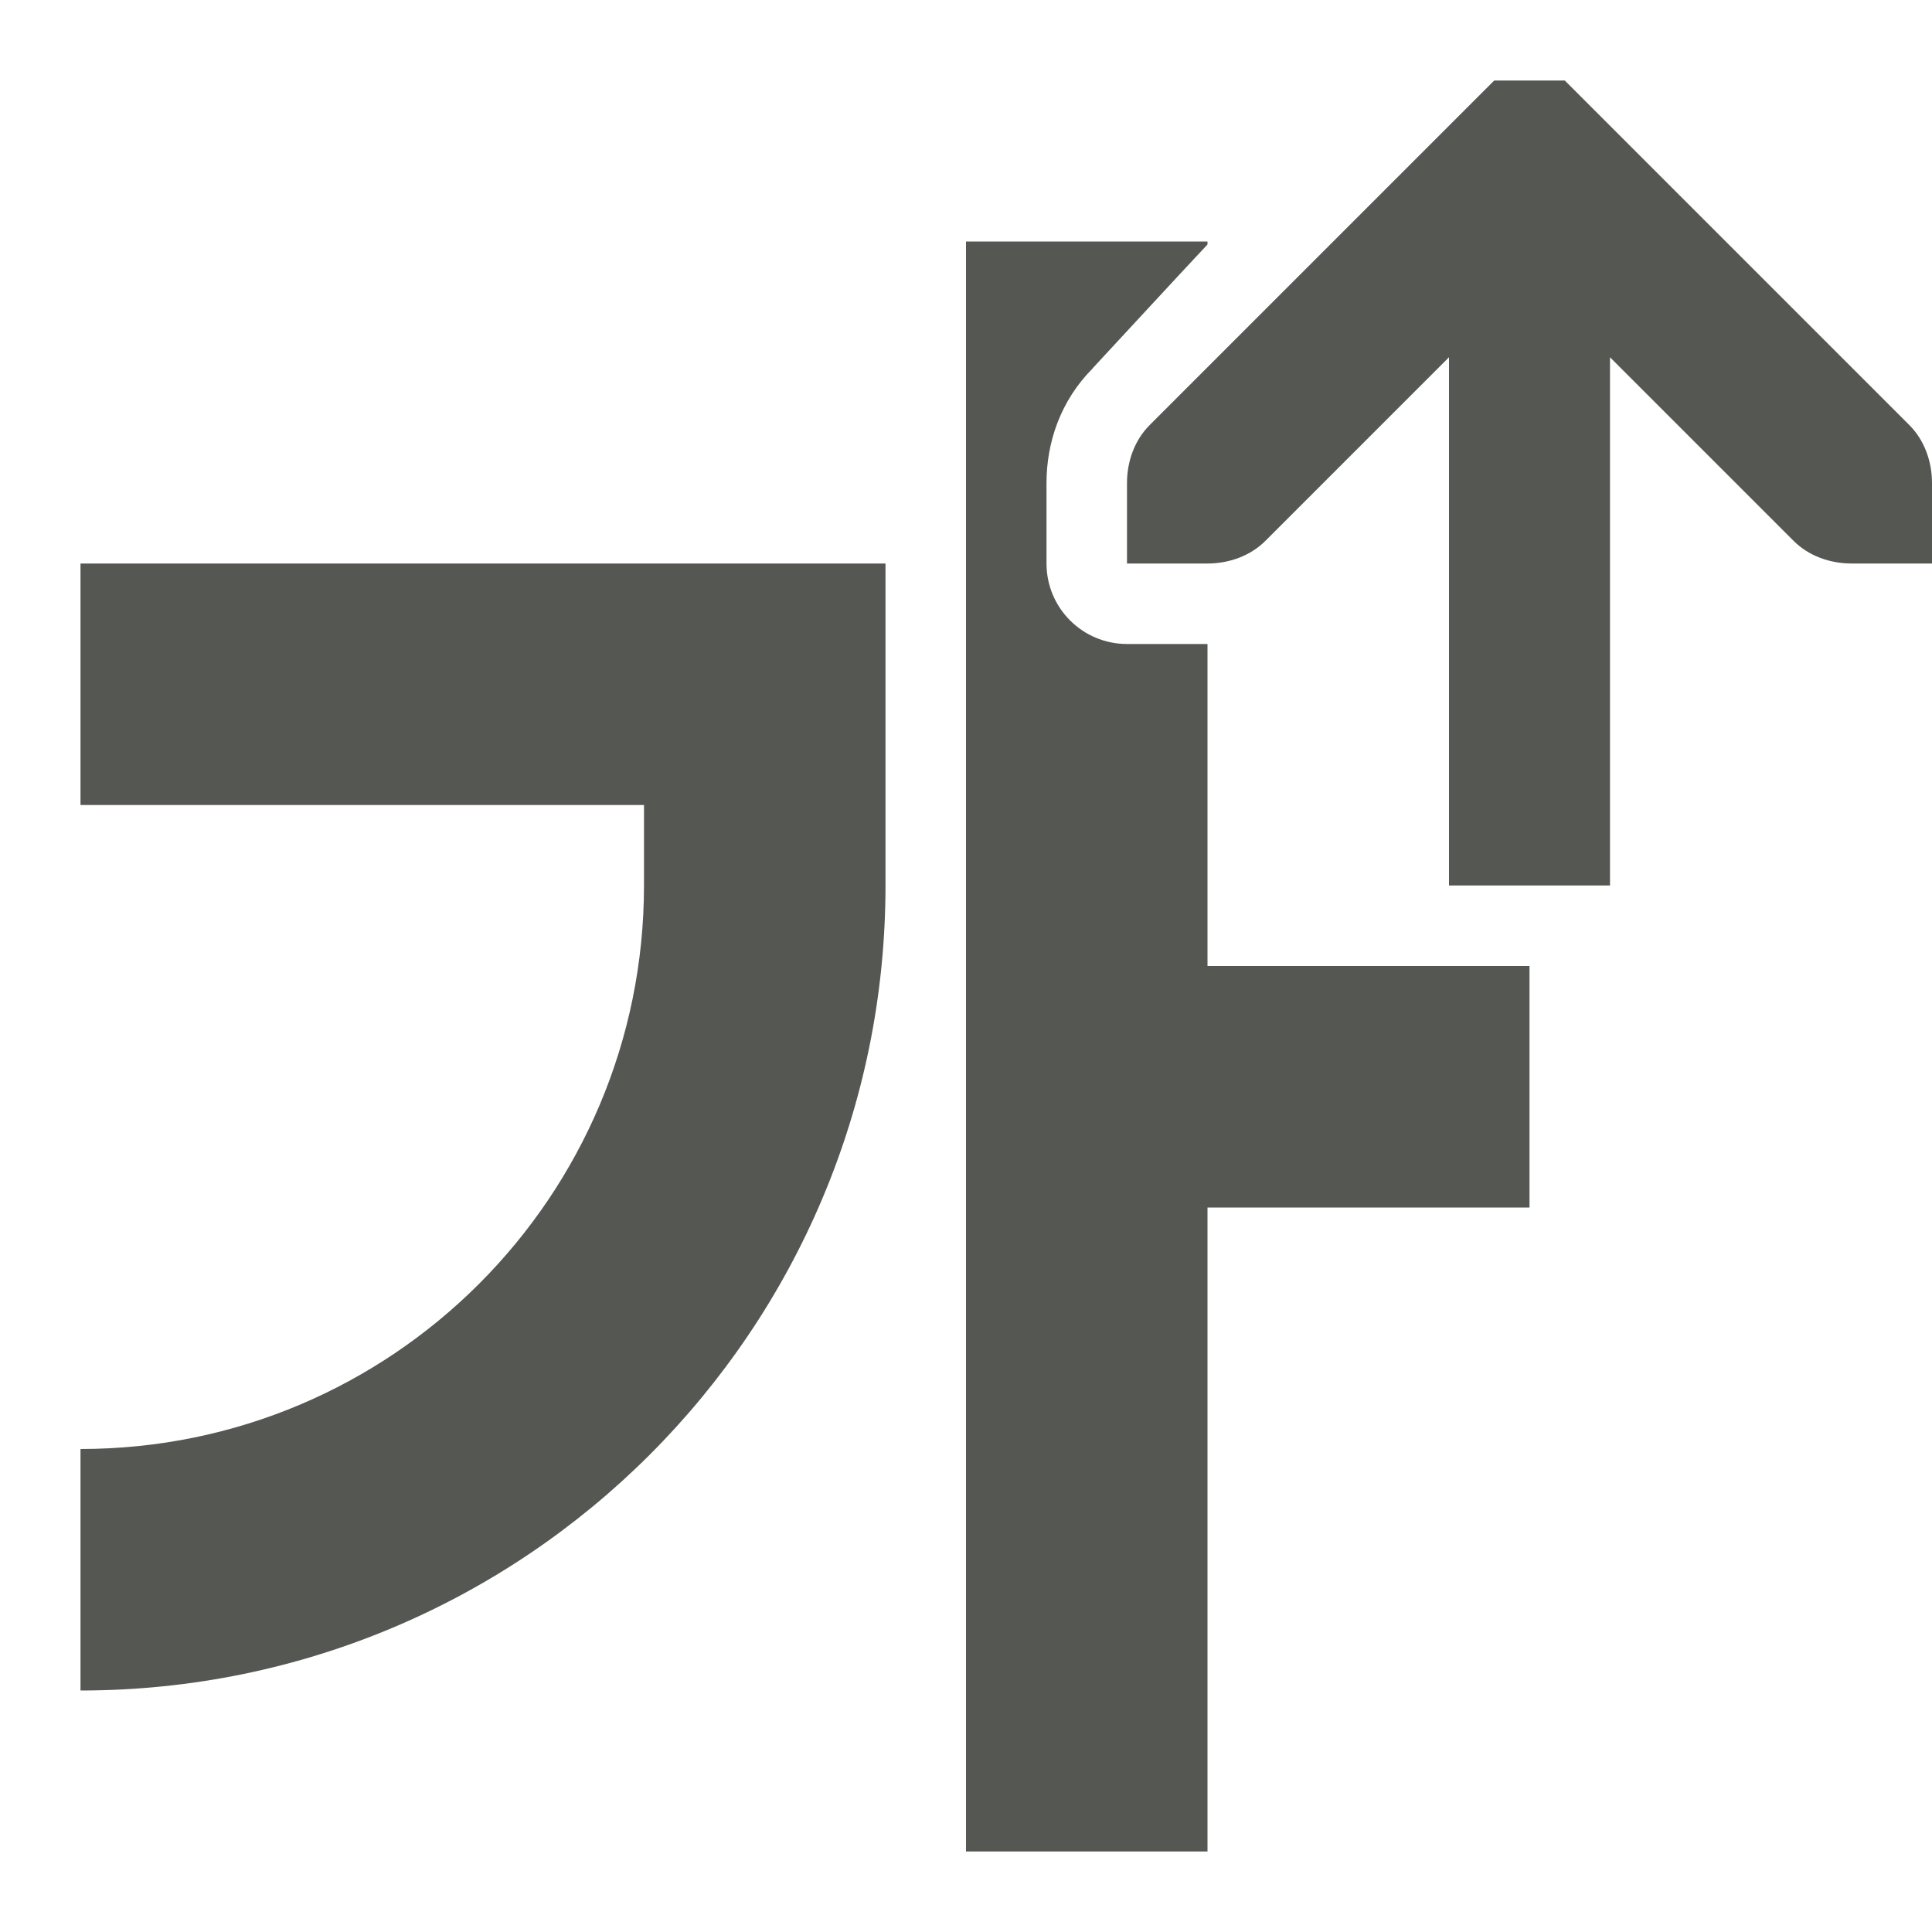
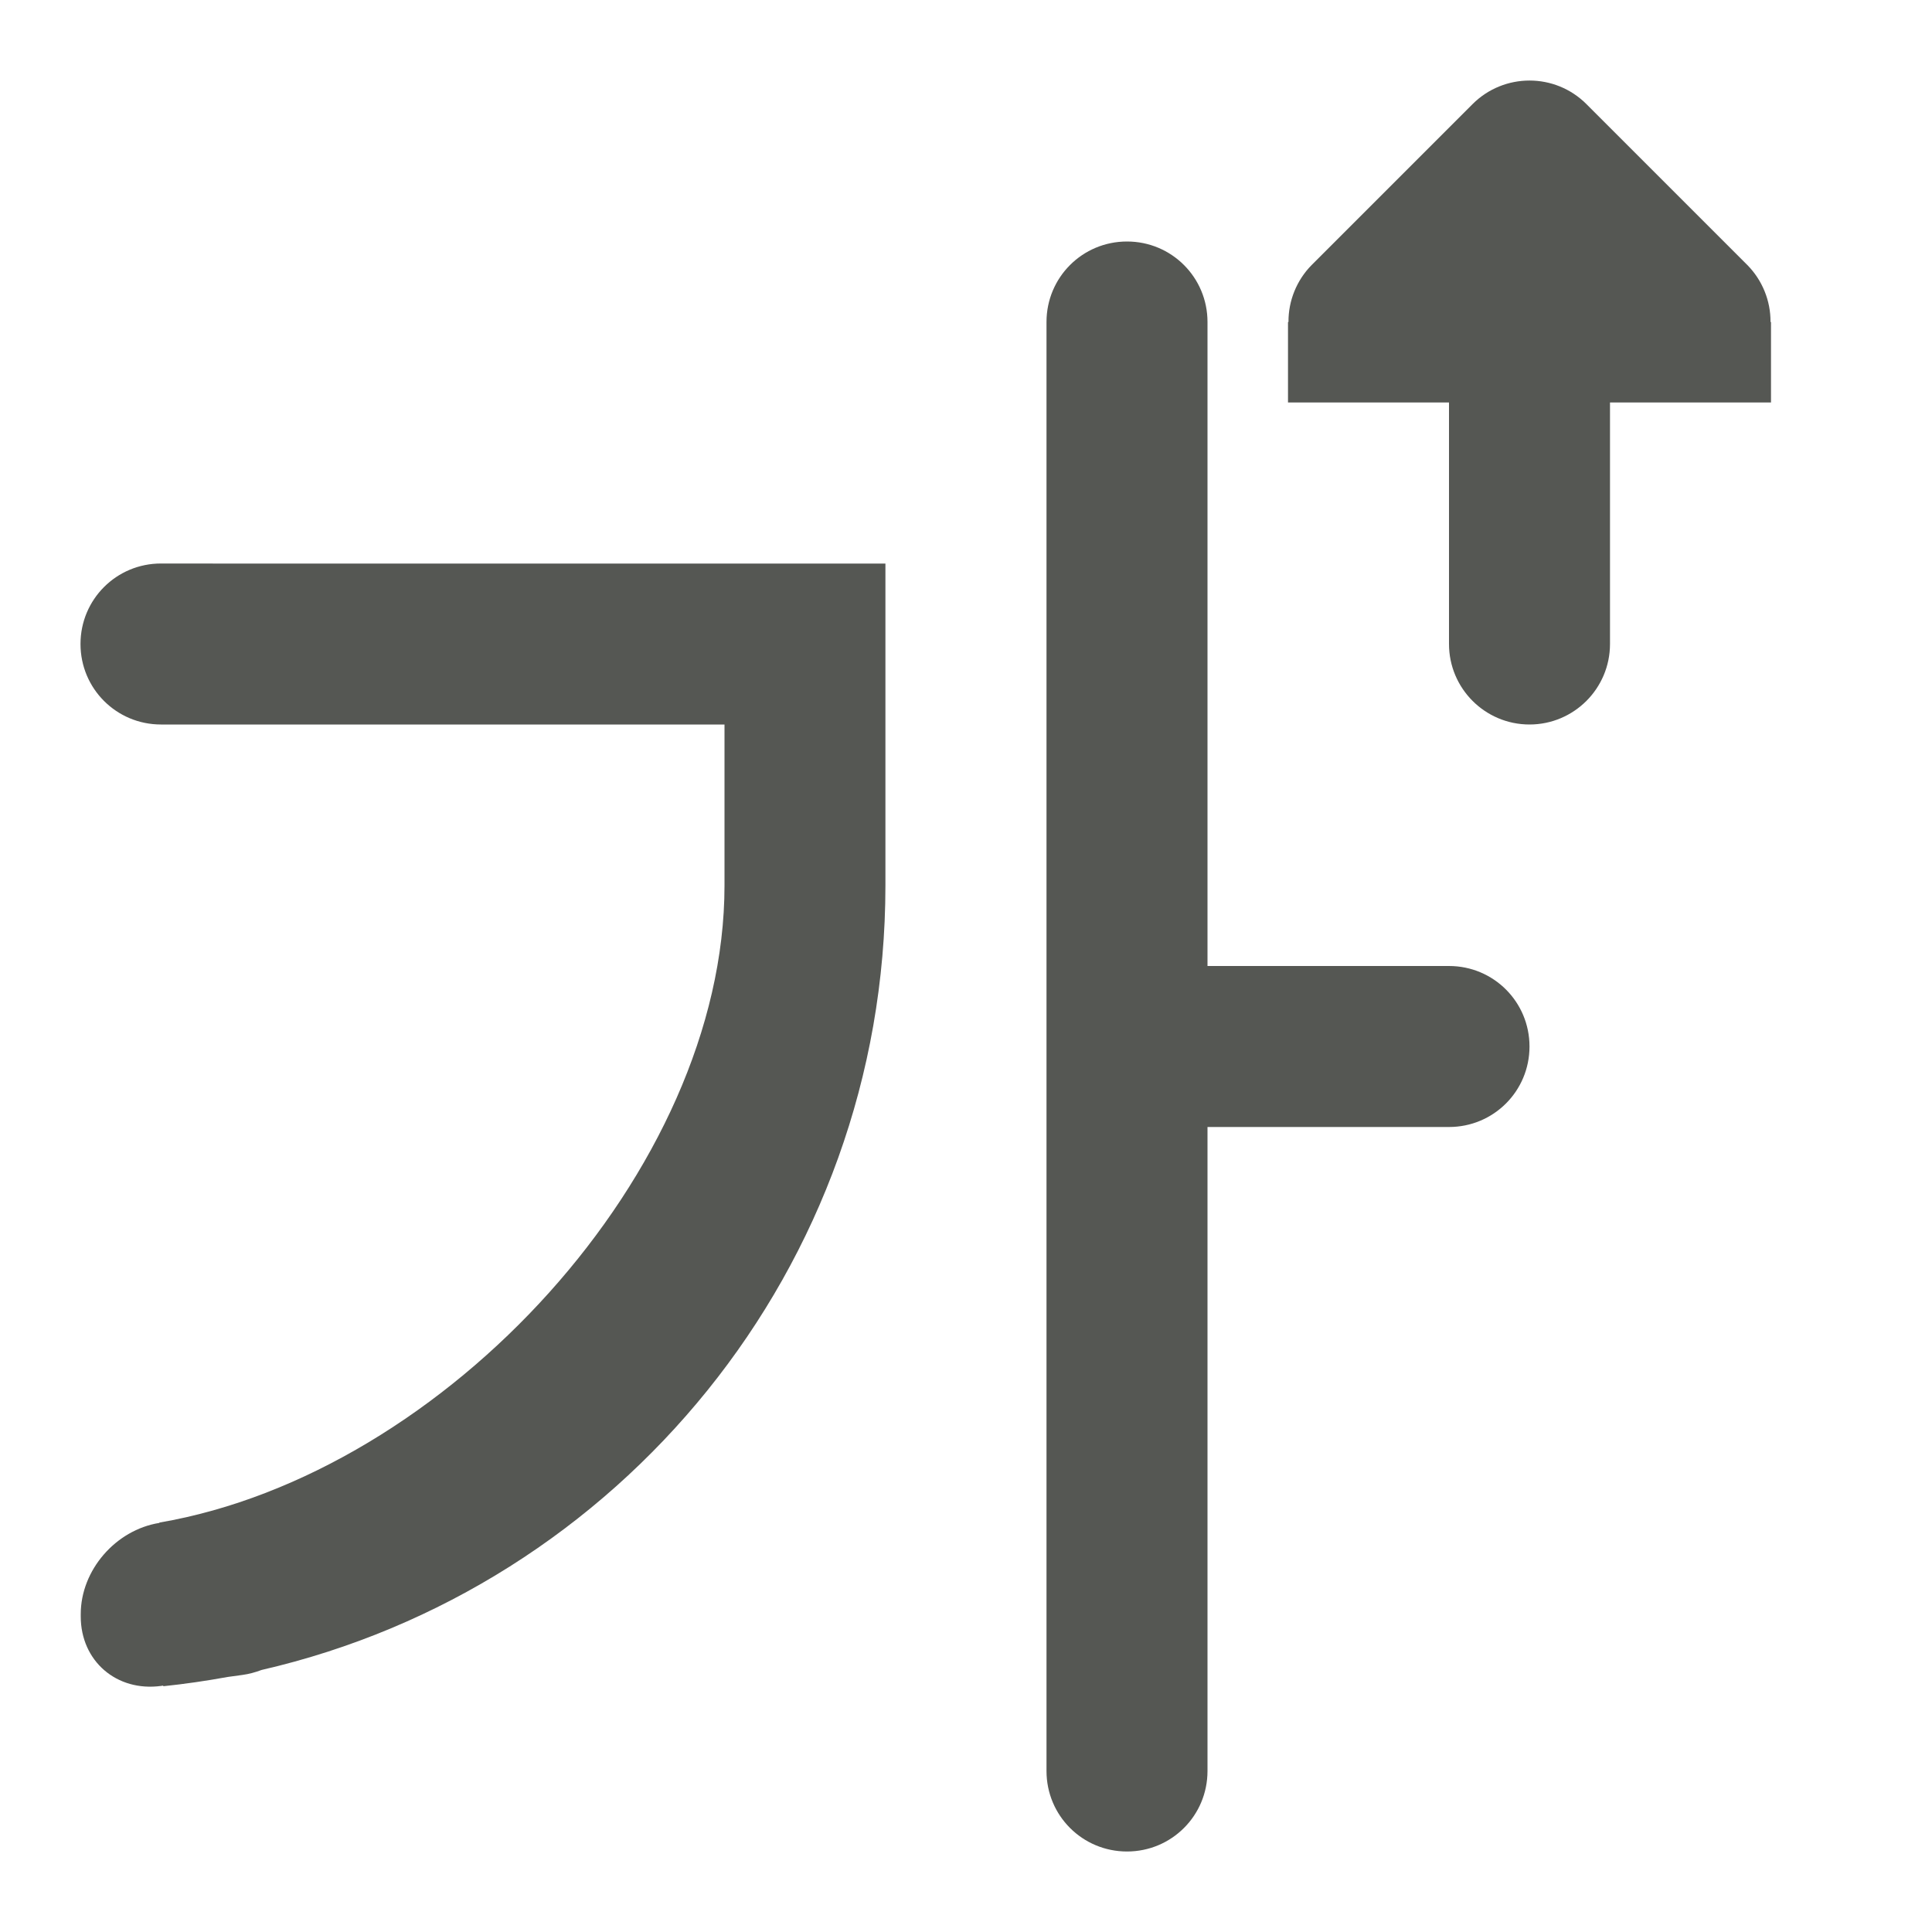
<svg xmlns="http://www.w3.org/2000/svg" viewBox="0 0 24 24">
-   <path d="m18.562 1-.281.281-4 4c-.188.188-.281.453-.281.719v1h1c.265 0.0.531-.093.719-.281l2.281-2.281v6.562h2v-6.562l2.281 2.281c.188.188.453.281.719.281h1v-1c-0-.265-.093-.531-.281-.719l-4-4-.281-.281zm-6.562 2v20h3v-8h4v-3h-1-3v-4h-1a1 1 0 0 1 -1-1v-1c0-.499.171-1.02.574-1.424v-.002c.543-.585.995-1.077 1.426-1.537v-.037zm-11 4v3h7v1c0 3.866-3.134 7-7 7v3c5.523 0 10-4.477 10-10v-1-3h-3z" fill="#555753" />
+   <g fill="#555753">
+     <path d="m14 3c-.554 0-1 .446-1 1v.5 16.5 1c0 .554.446 1 1 1s1-.446 1-1v-1-7h2 1c.554 0 1-.446 1-1s-.446-1-1-1h-1-2v-7.5-.5c0-.554-.446-1-1-1zm-12 4c-.554 0-1 .446-1 1s.446 1 1 1h1 6v2c0 3.54-3.467 7.305-7.02 7.914v.004c-.543.087-.977.587-.977 1.133v.029c0 .554.446.939 1 .863l.025-.004v.008c.27-.028.535-.067.799-.115l.182-.025c.083-.011.163-.033.24-.062 4.439-1.021 7.75-4.995 7.75-9.744v-1-3h-8z" />
+     <path d="m19 9c-.552 0-1-.448-1-1v-3h-1-1v-1h.006c-.002-.264.102-.519.287-.707l2-2c.391-.39 1.024-.39 1.414 0l2 2c.185.188.289.443.287.707h.006v1h-1-1v3c0 .552-.448 1-1 1z" />
+   </g>
</svg>
